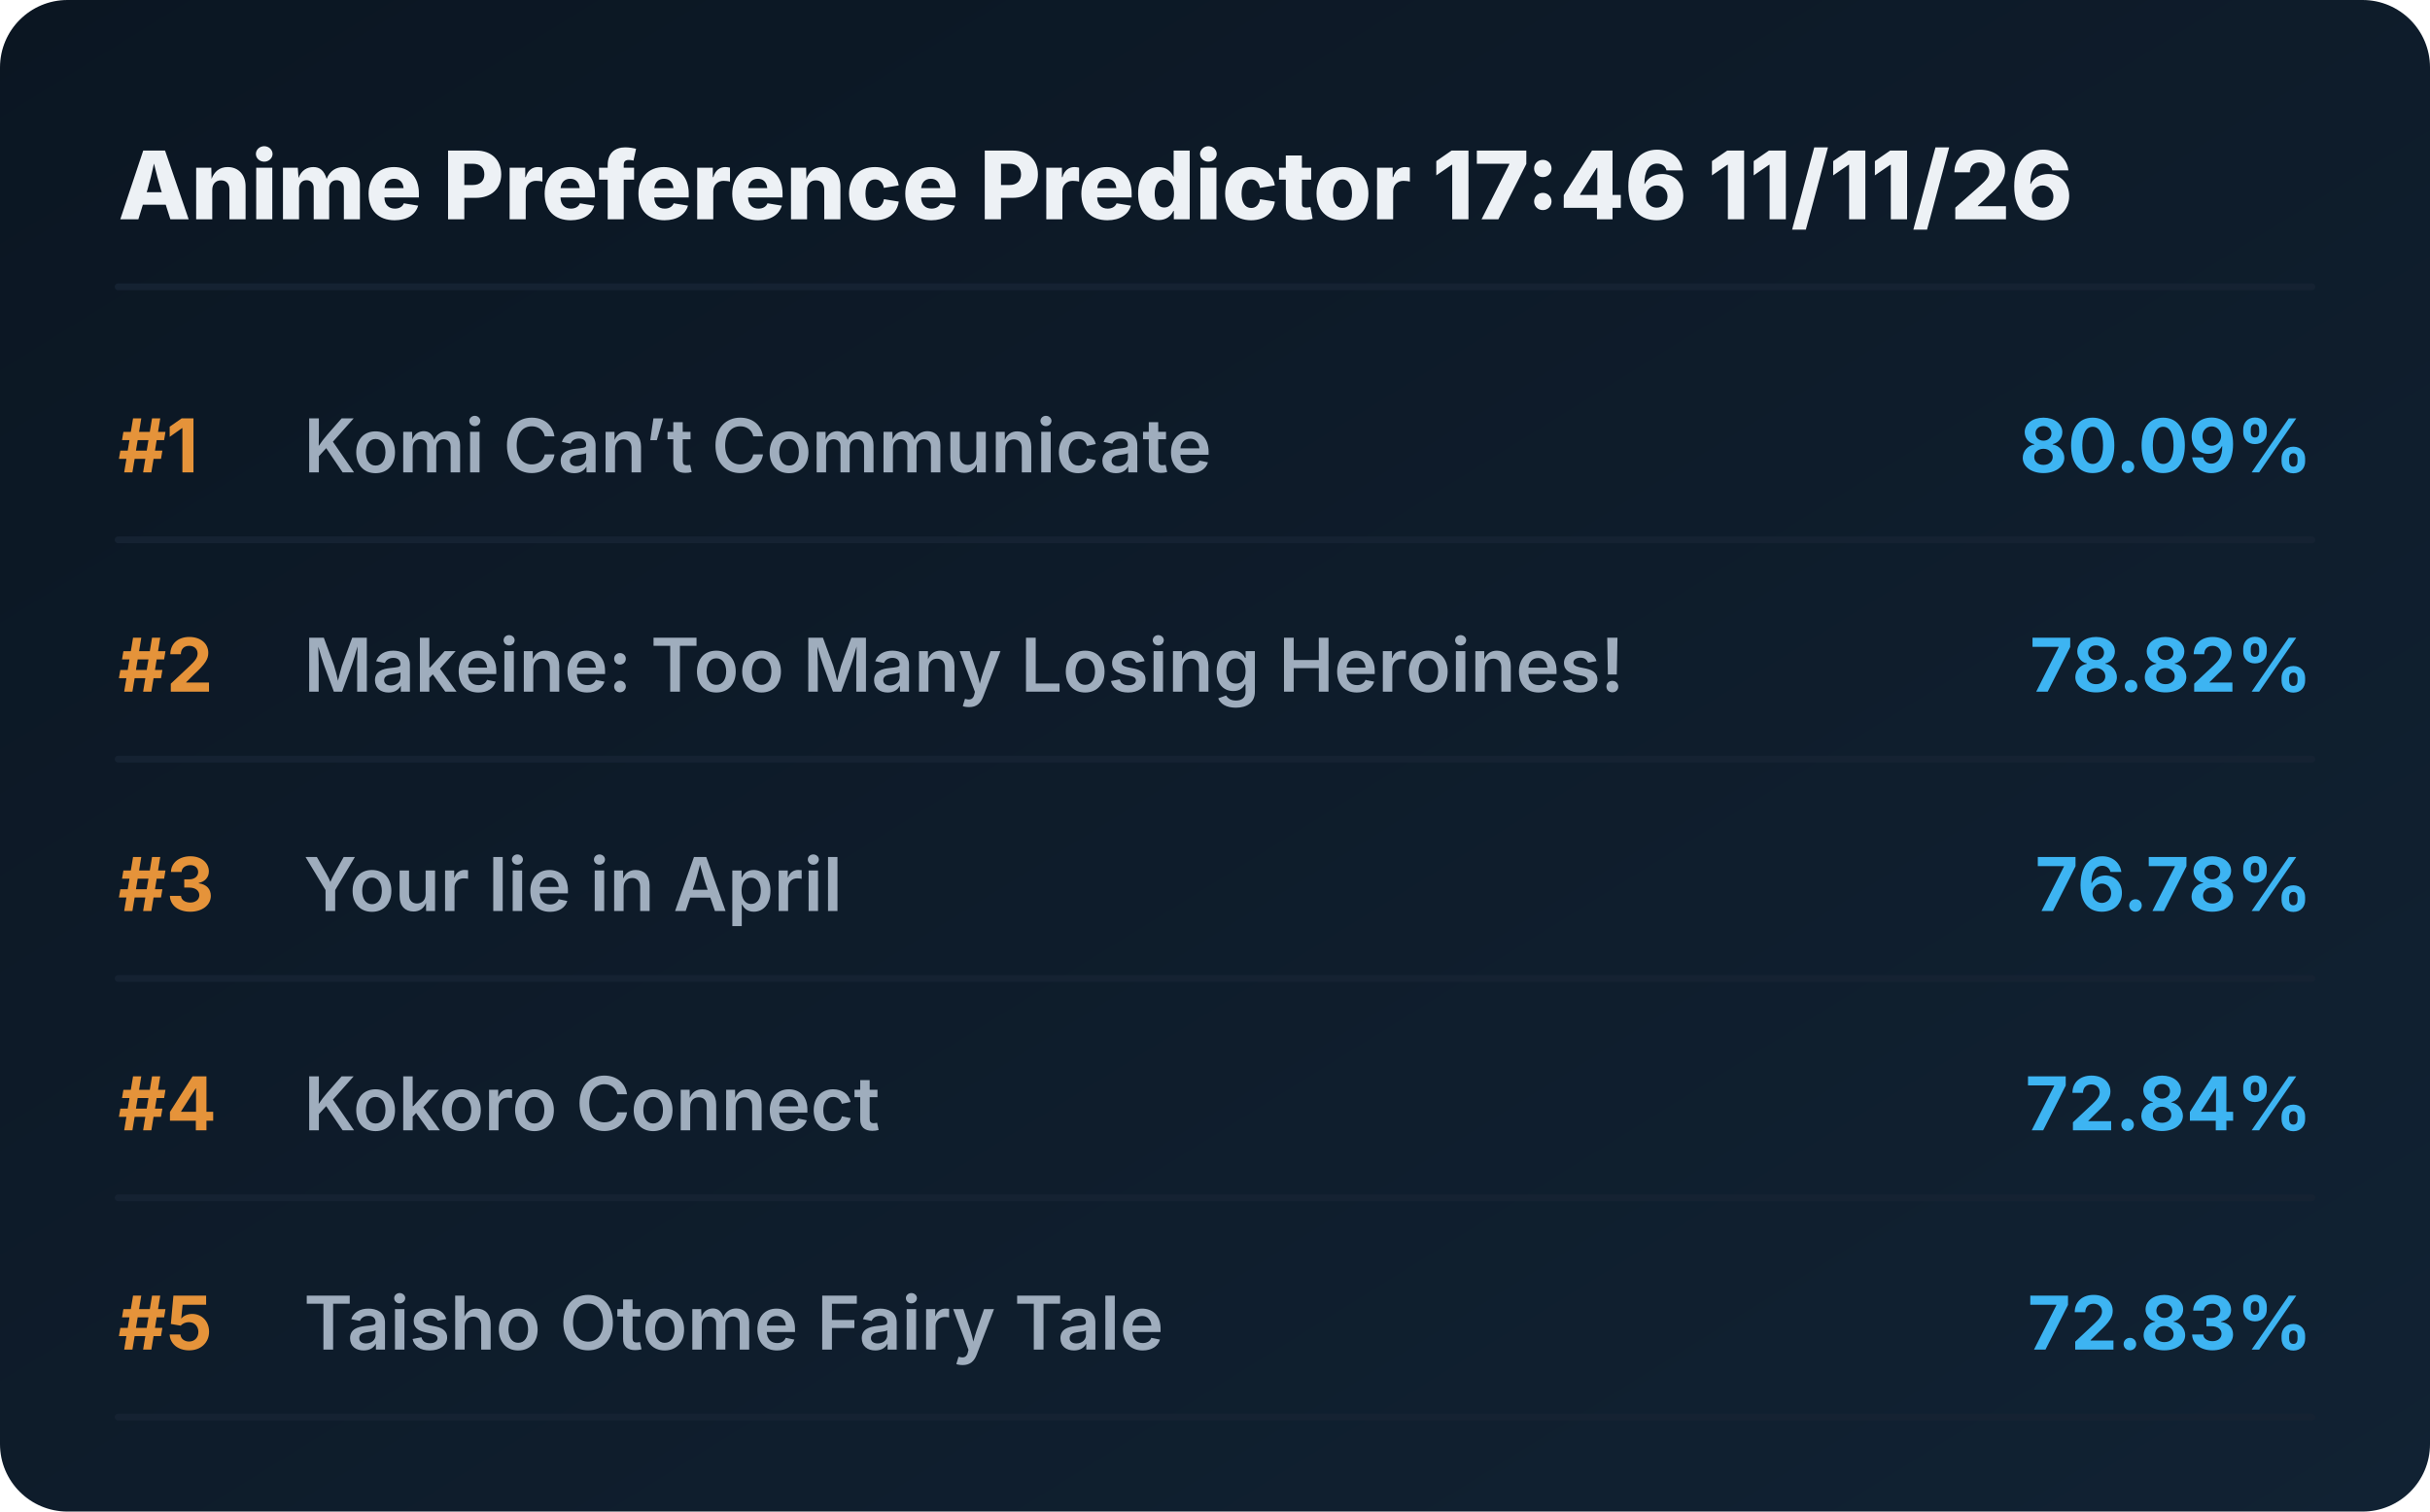
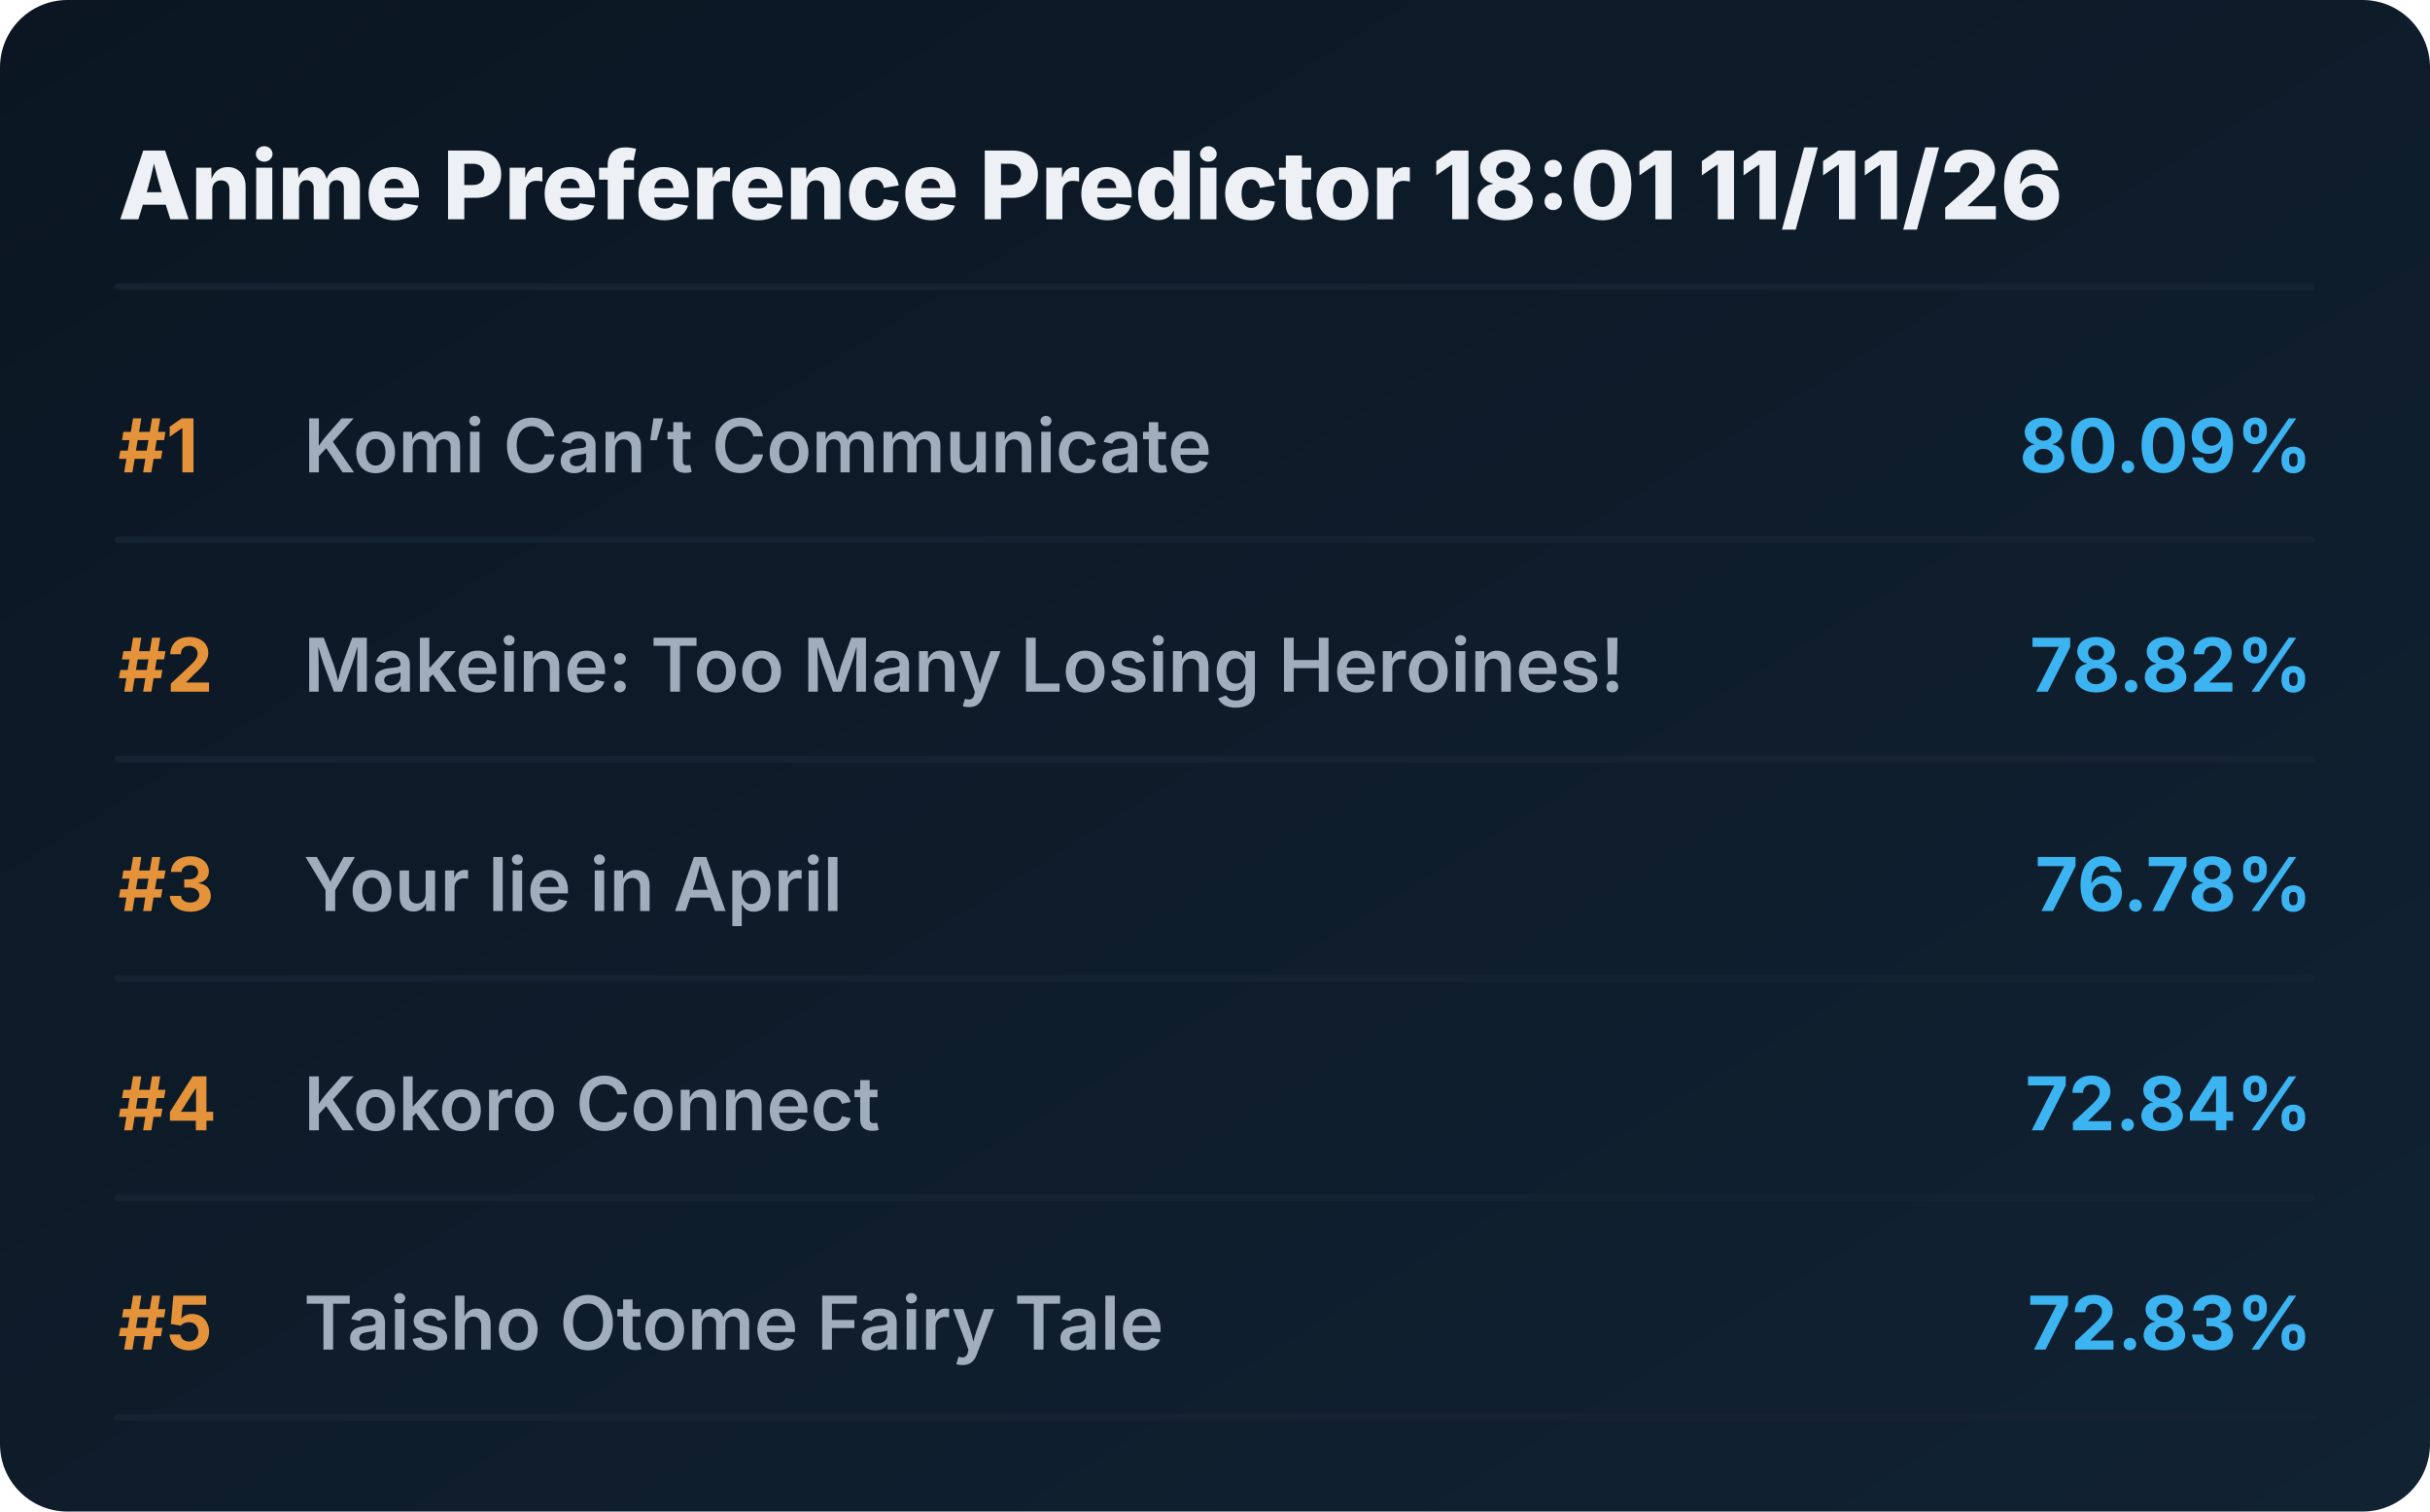
<svg xmlns="http://www.w3.org/2000/svg" viewBox="0 0 720 448" preserveAspectRatio="xMidYMid meet" style="width: 100%; height: auto; max-width: 720px;">
  <defs>
    <linearGradient id="boxGrad" x1="0%" y1="0%" x2="100%" y2="100%">
      <stop offset="0%" stop-color="#0b1622" />
      <stop offset="100%" stop-color="#112233" />
    </linearGradient>
    <clipPath id="titleClip">
      <rect x="90" y="0" width="510" height="100%" />
    </clipPath>
  </defs>
  <style>
    .bg { fill: url(#boxGrad); rx: 20px; }
    .header { font-family: 'Overpass', 'Inter', system-ui, sans-serif; font-weight: 800; font-size: 28px; fill: #edf1f5; }
    .rank { font-family: 'Overpass', 'Inter', system-ui, sans-serif; font-weight: 700; font-size: 22px; fill: #e5933a; }
    .title { font-family: 'Overpass', 'Inter', system-ui, sans-serif; font-weight: 600; font-size: 22px; fill: #9fadbd; }
    .score { font-family: 'Overpass', 'Inter', system-ui, sans-serif; font-weight: 700; font-size: 22px; fill: #3db4f2; }
    .line { stroke: #152232; stroke-width: 2; stroke-linecap: round; }
  </style>
  <rect class="bg" width="720" height="448" />
-   <text x="35" y="65" class="header">Anime Preference Predictor 17:46 11/11/26</text>
+   <text x="35" y="65" class="header">Anime Preference Predictor 18:01 11/11/26</text>
  <line x1="35" y1="85" x2="685" y2="85" class="line" />
  <g transform="translate(0, 0)">
    <text x="35" y="140" class="rank">#1</text>
    <text x="90" y="140" class="title">Komi Can’t Communicate</text>
    <text x="685" y="140" class="score" text-anchor="end">80.09%</text>
    <line x1="35" y1="160" x2="685" y2="160" class="line" />
  </g>
  <g transform="translate(0, 65)">
    <text x="35" y="140" class="rank">#2</text>
    <text x="90" y="140" class="title">Makeine: Too Many Losing Heroines!</text>
    <text x="685" y="140" class="score" text-anchor="end">78.82%</text>
    <line x1="35" y1="160" x2="685" y2="160" class="line" />
  </g>
  <g transform="translate(0, 130)">
    <text x="35" y="140" class="rank">#3</text>
    <text x="90" y="140" class="title">Your lie in April</text>
    <text x="685" y="140" class="score" text-anchor="end">76.78%</text>
    <line x1="35" y1="160" x2="685" y2="160" class="line" />
  </g>
  <g transform="translate(0, 195)">
    <text x="35" y="140" class="rank">#4</text>
    <text x="90" y="140" class="title">Kokoro Connect</text>
    <text x="685" y="140" class="score" text-anchor="end">72.84%</text>
    <line x1="35" y1="160" x2="685" y2="160" class="line" />
  </g>
  <g transform="translate(0, 260)">
    <text x="35" y="140" class="rank">#5</text>
    <text x="90" y="140" class="title">Taisho Otome Fairy Tale</text>
    <text x="685" y="140" class="score" text-anchor="end">72.83%</text>
    <line x1="35" y1="160" x2="685" y2="160" class="line" />
  </g>
</svg>
